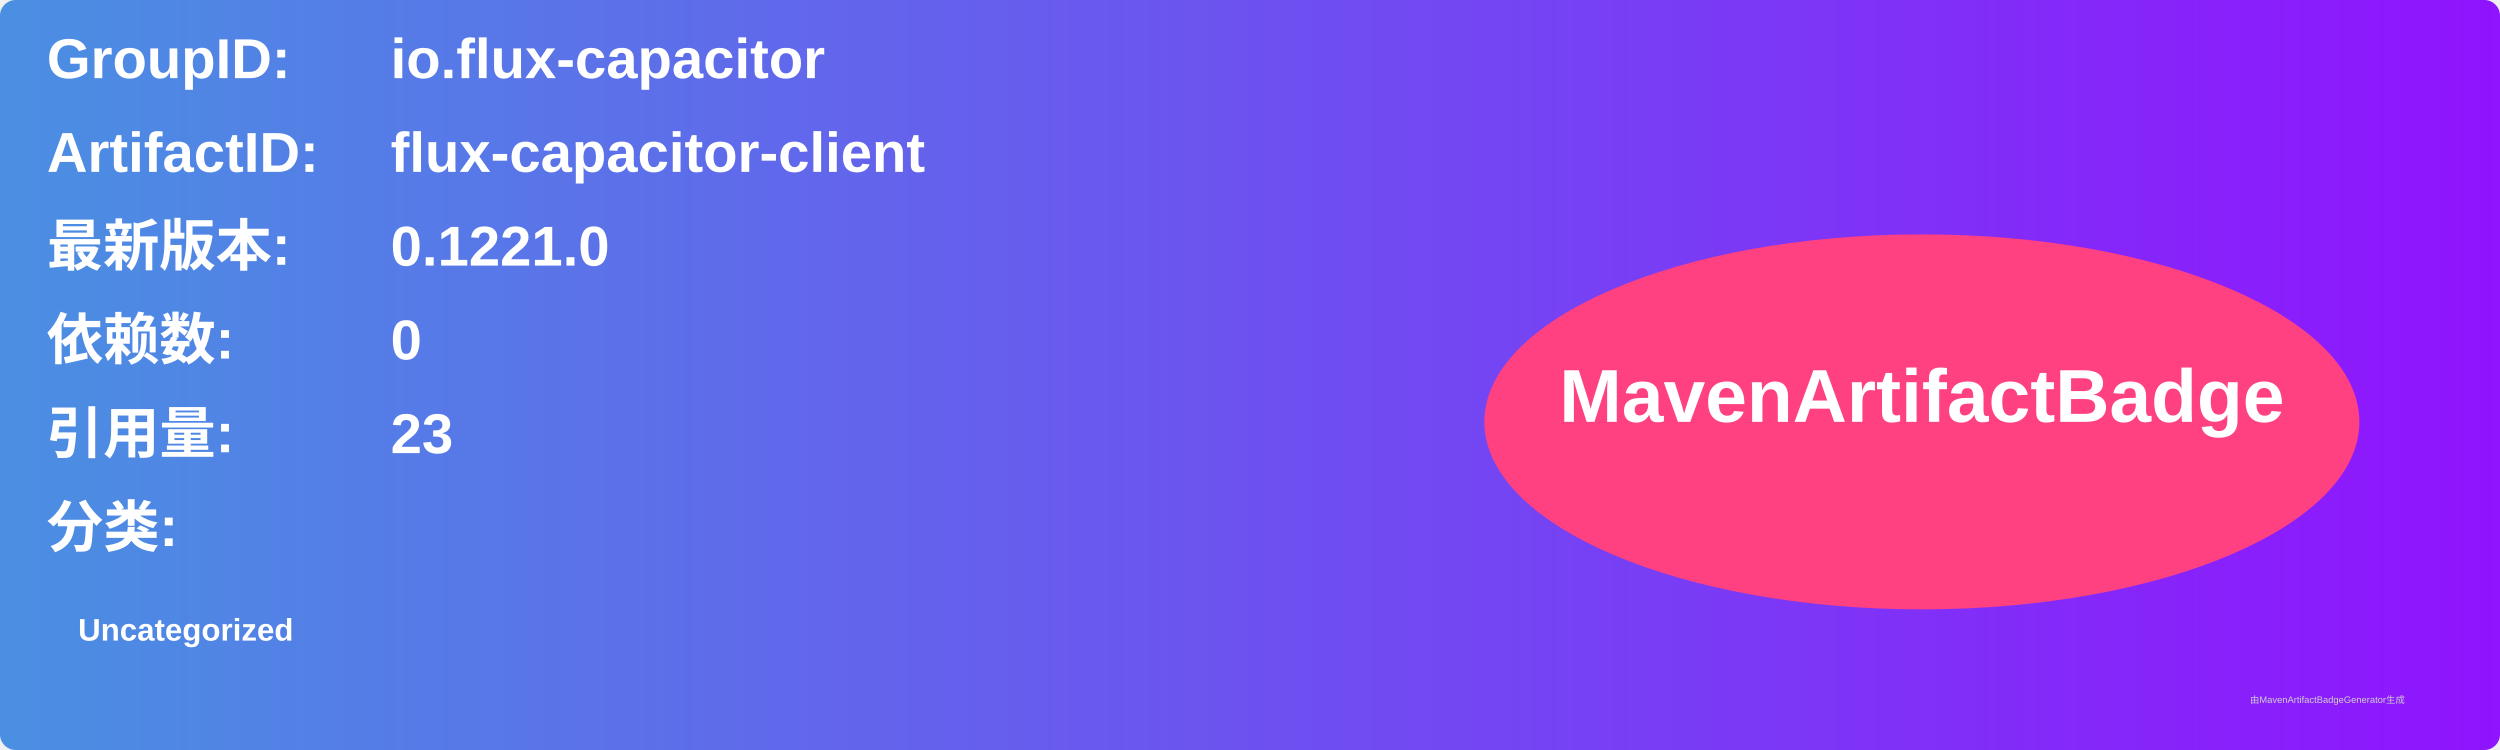
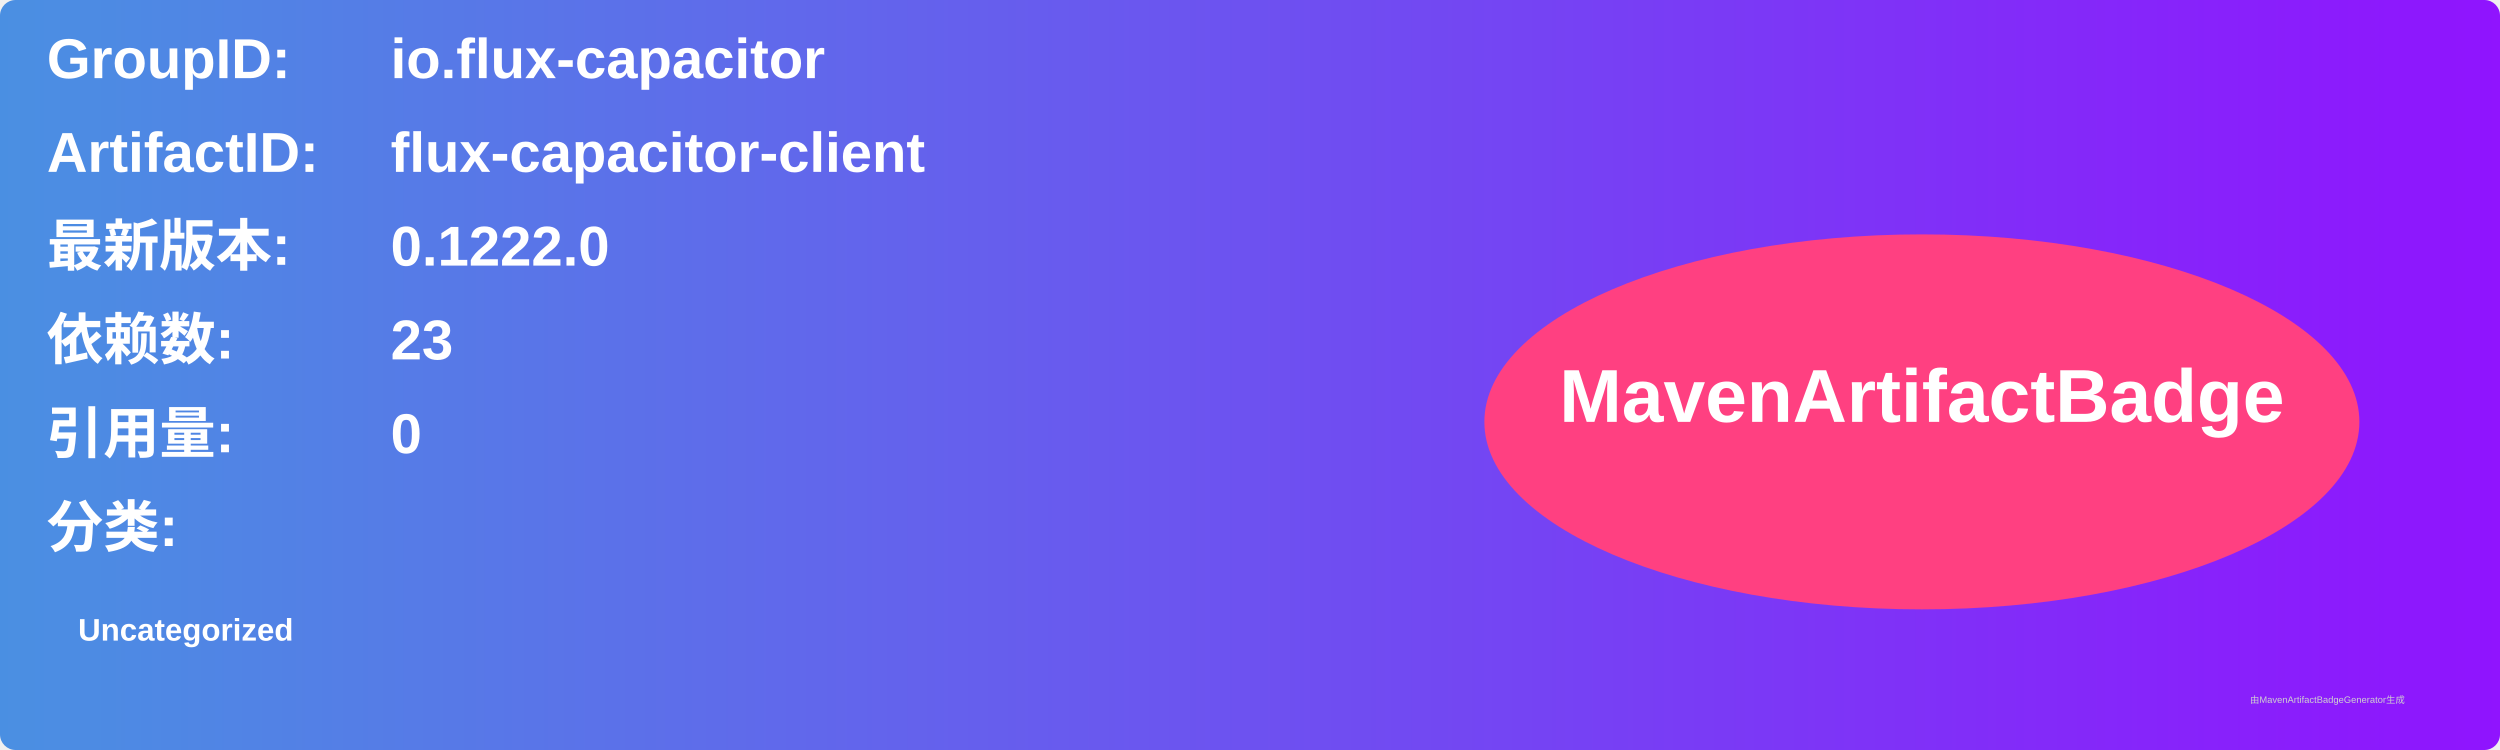
<svg xmlns="http://www.w3.org/2000/svg" width="800" height="240" viewBox="0 0 800 240">
  <linearGradient id="grad" x1="0%" y1="0%" x2="100%" y2="0%">
    <stop offset="0%" stop-color="#4a90e2" />
    <stop offset="100%" stop-color="#9013fe" />
  </linearGradient>
  <rect width="100%" height="100%" rx="5" ry="5" fill="url(#grad)" />
  <g transform="translate(15, 15)">
    <text x="0" y="10" font-family="Arial" font-size="18" fill="white" font-weight="bold" width="260">GroupID:</text>
    <text x="110" y="10" font-family="Arial" font-size="18" fill="white" font-weight="bold" width="460">io.flux-capacitor</text>
    <text x="0" y="40" font-family="Arial" font-size="18" fill="white" font-weight="bold" width="260">ArtifactID:</text>
    <text x="110" y="40" font-family="Arial" font-size="18" fill="white" font-weight="bold" width="460">flux-capacitor-client</text>
    <text x="0" y="70" font-family="Arial" font-size="18" fill="white" font-weight="bold">最新版本:</text>
    <text x="110" y="70" font-family="Arial" font-size="18" fill="white" font-weight="bold">
-       <tspan font-weight="bold">0.1221.0</tspan>
+       <tspan font-weight="bold">0.1222.0</tspan>
    </text>
    <text x="0" y="100" font-family="Arial" font-size="18" fill="white" font-weight="bold">依赖数: </text>
    <text x="110" y="100" font-family="Arial" font-size="18" fill="white">
-       <tspan font-weight="bold">0</tspan>
+       <tspan font-weight="bold">23</tspan>
    </text>
    <text x="0" y="130" font-family="Arial" font-size="18" fill="white" font-weight="bold">引用量: </text>
    <text x="110" y="130" font-family="Arial" font-size="18" fill="white">
-       <tspan font-weight="bold">23</tspan>
+       <tspan font-weight="bold">0</tspan>
    </text>
    <text x="0" y="160" font-family="Arial" font-size="18" fill="white" font-weight="bold">分类:</text>
    <text x="10" y="190" font-family="Arial" font-size="10" fill="white">
      <tspan font-weight="bold">Uncategorized</tspan>
    </text>
    <ellipse cx="600" cy="120" rx="140" ry="60" fill="#ff4081" />
    <text x="600" y="120" text-anchor="middle" font-family="Arial" font-size="24" fill="white" font-weight="bold">MavenArtifactBadge</text>
  </g>
  <text x="720" y="225" font-family="Arial" font-size="3" fill="#d0d0d0">由MavenArtifactBadgeGenerator生成</text>
</svg>
